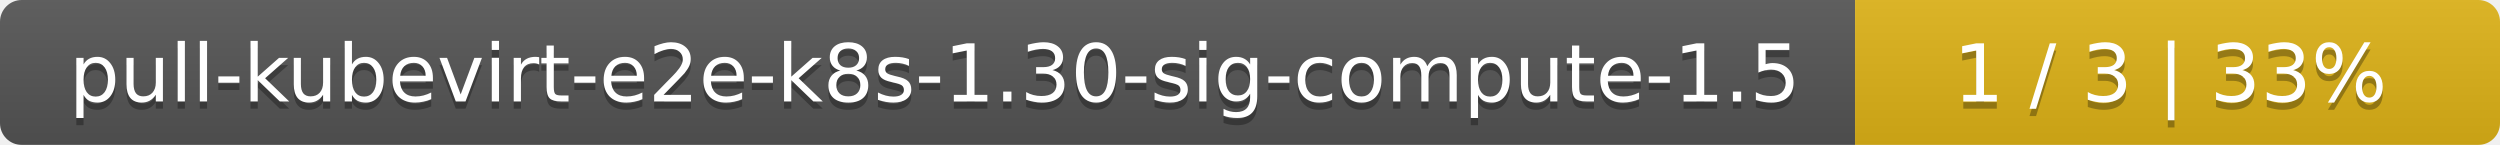
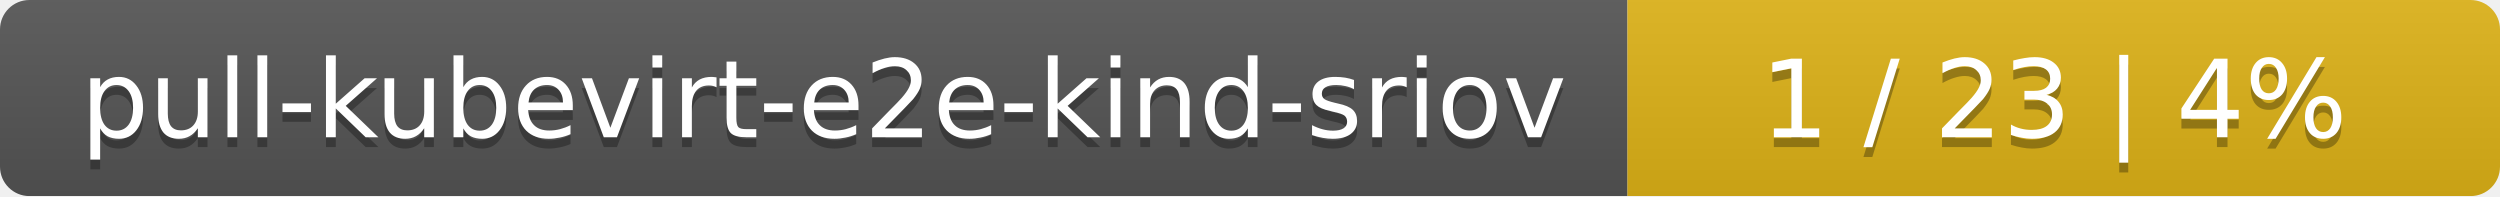
- <svg xmlns="http://www.w3.org/2000/svg" width="345" height="20">
+ <svg xmlns="http://www.w3.org/2000/svg" width="255" height="20">
  <linearGradient id="smooth" x2="0" y2="100%">
    <stop offset="0" stop-color="#bbb" stop-opacity=".1" />
    <stop offset="1" stop-opacity=".1" />
  </linearGradient>
  <mask id="round">
-     <rect width="345" height="20" rx="3" fill="#fff" />
+     <rect width="255" height="20" rx="3" fill="#fff" />
  </mask>
  <g mask="url(#round)">
-     <rect width="256" height="20" fill="#555" />
-     <rect x="256" width="89" height="20" fill="#dfb317" />
-     <rect width="345" height="20" fill="url(#smooth)" />
+     <rect width="166" height="20" fill="#555" />
+     <rect x="166" width="89" height="20" fill="#dfb317" />
+     <rect width="255" height="20" fill="url(#smooth)" />
  </g>
  <g fill="#fff" text-anchor="middle" font-family="DejaVu Sans,Verdana,Geneva,sans-serif" font-size="11">
-     <text x="129" y="15" fill="#010101" fill-opacity=".3">pull-kubevirt-e2e-k8s-1.30-sig-compute-1.5</text>
-     <text x="129" y="14">pull-kubevirt-e2e-k8s-1.30-sig-compute-1.5</text>
-     <text x="299.5" y="15" fill="#010101" fill-opacity=".3">1 / 3    |    33%</text>
-     <text x="299.5" y="14">1 / 3    |    33%</text>
+     <text x="84" y="15" fill="#010101" fill-opacity=".3">pull-kubevirt-e2e-kind-sriov</text>
+     <text x="84" y="14">pull-kubevirt-e2e-kind-sriov</text>
+     <text x="209.5" y="15" fill="#010101" fill-opacity=".3">1 / 23    |    4%</text>
+     <text x="209.5" y="14">1 / 23    |    4%</text>
  </g>
</svg>
